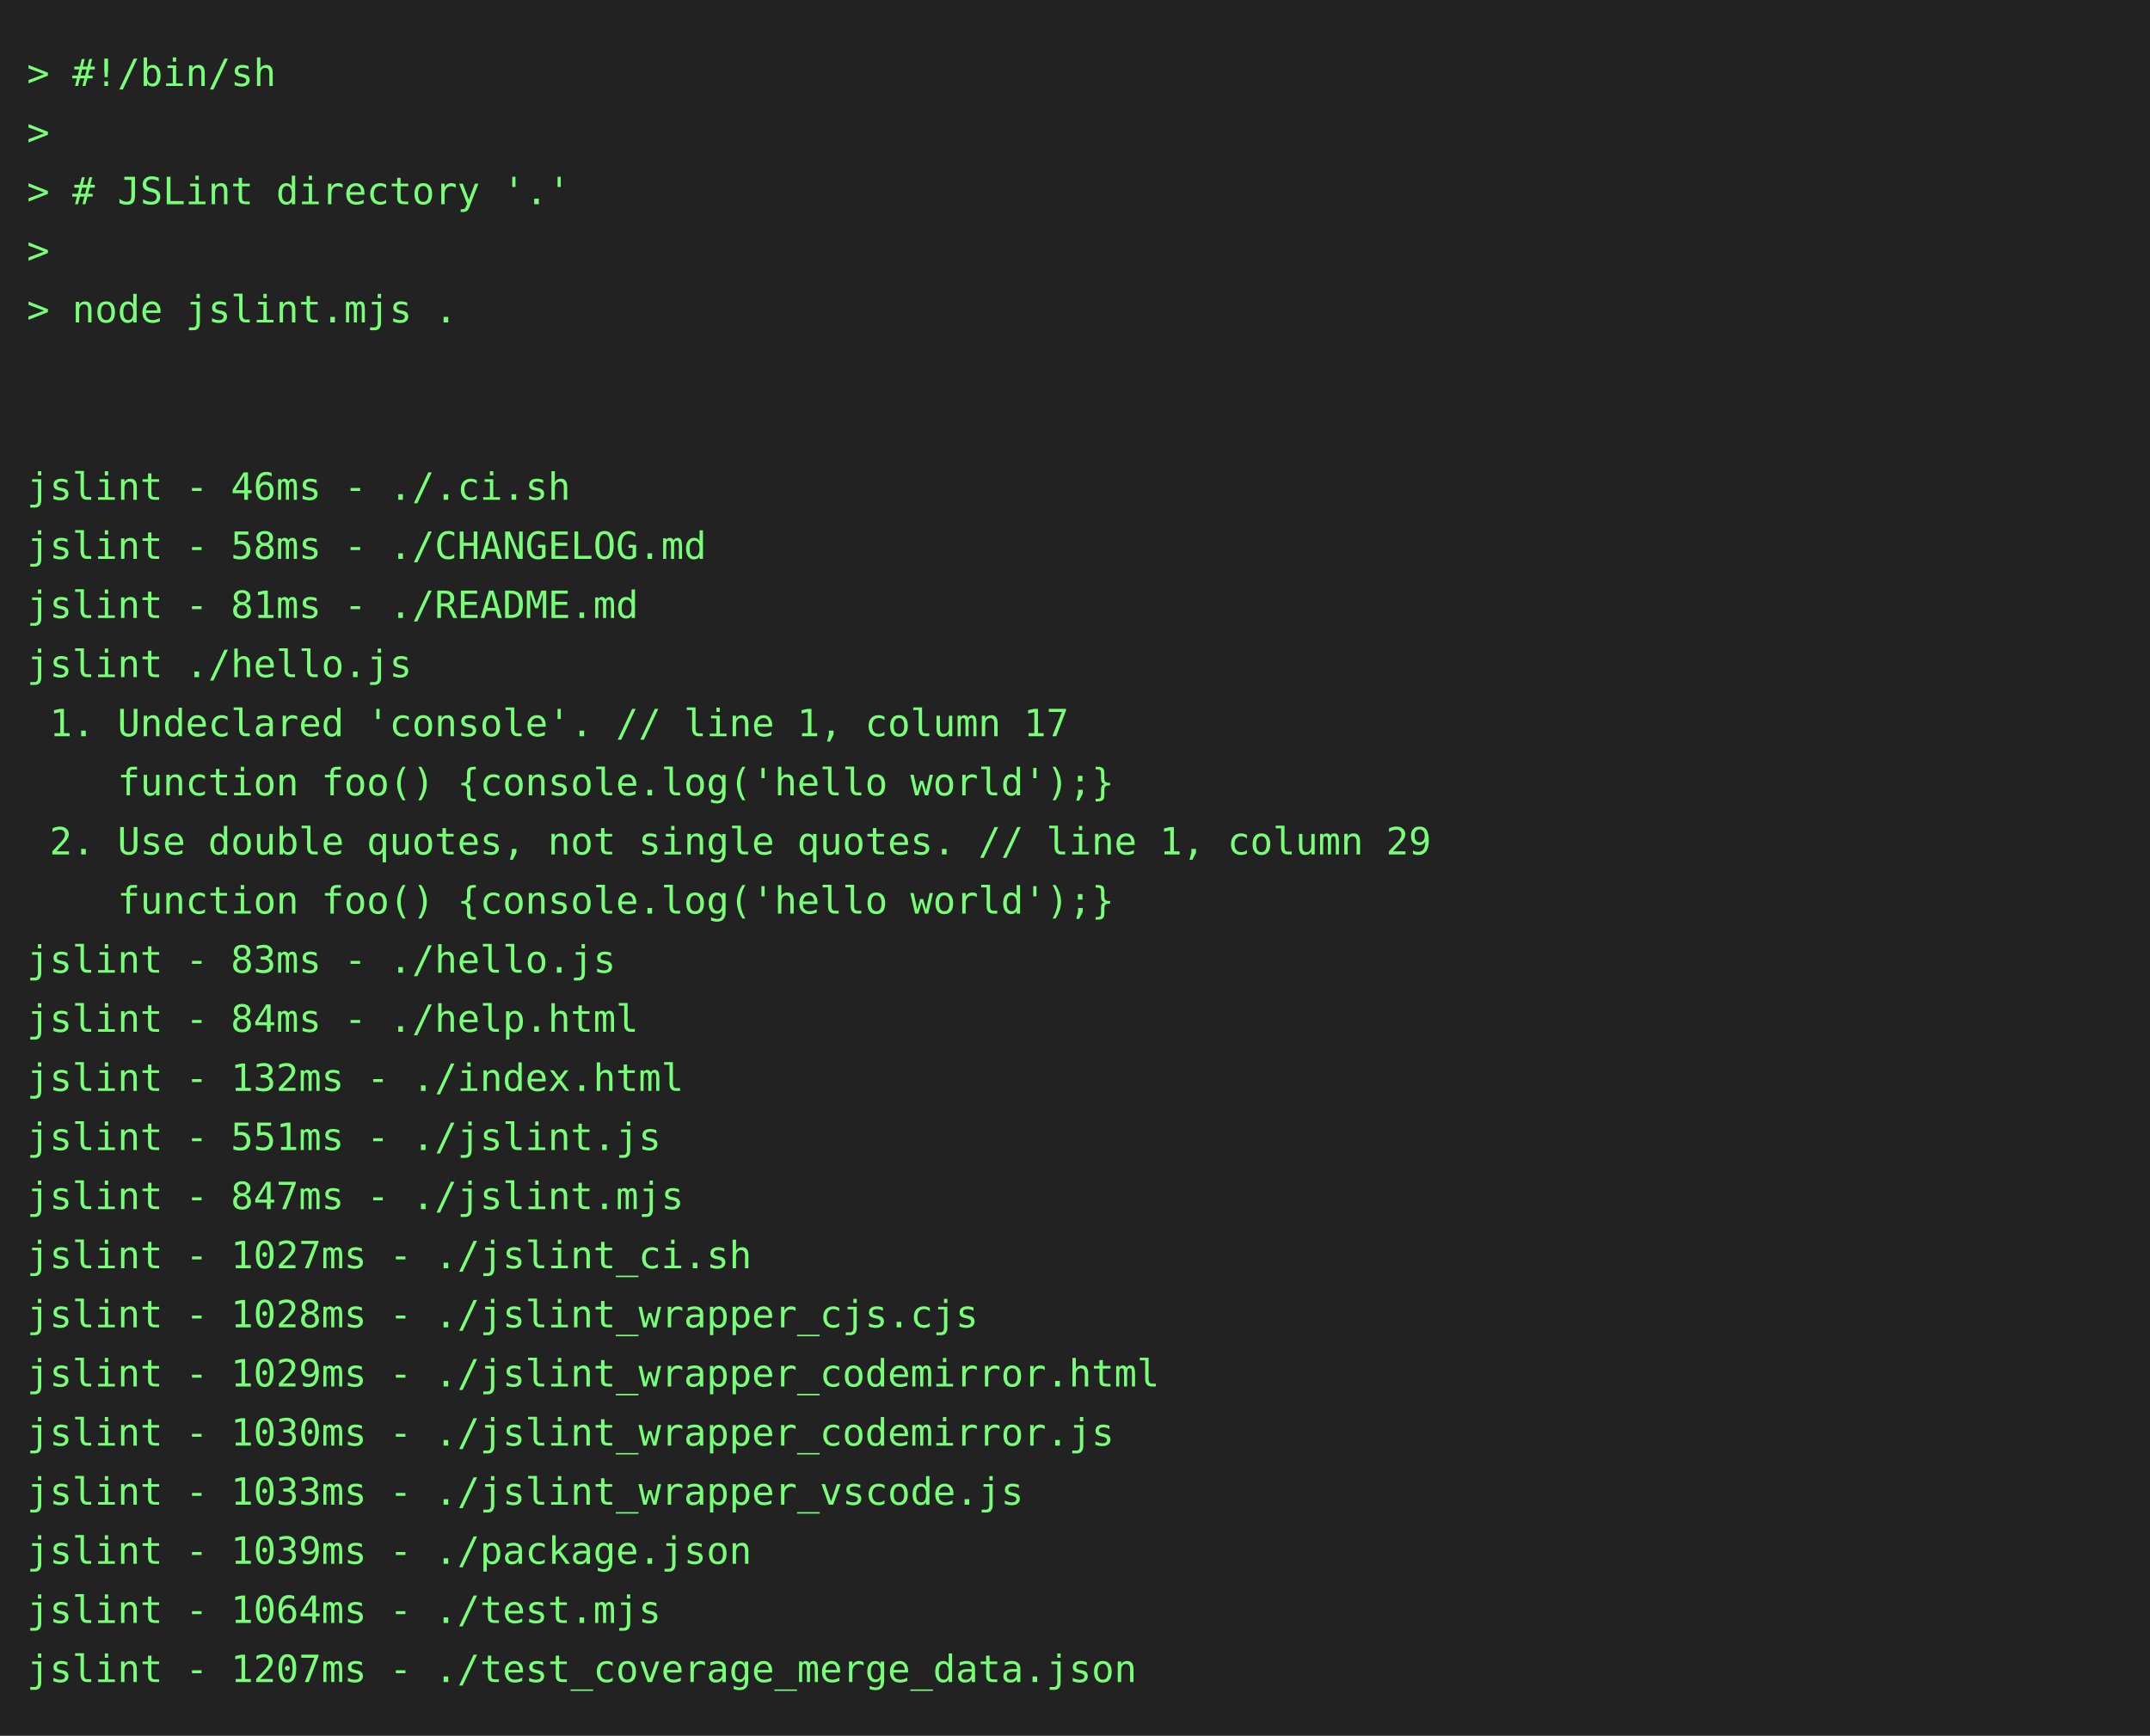
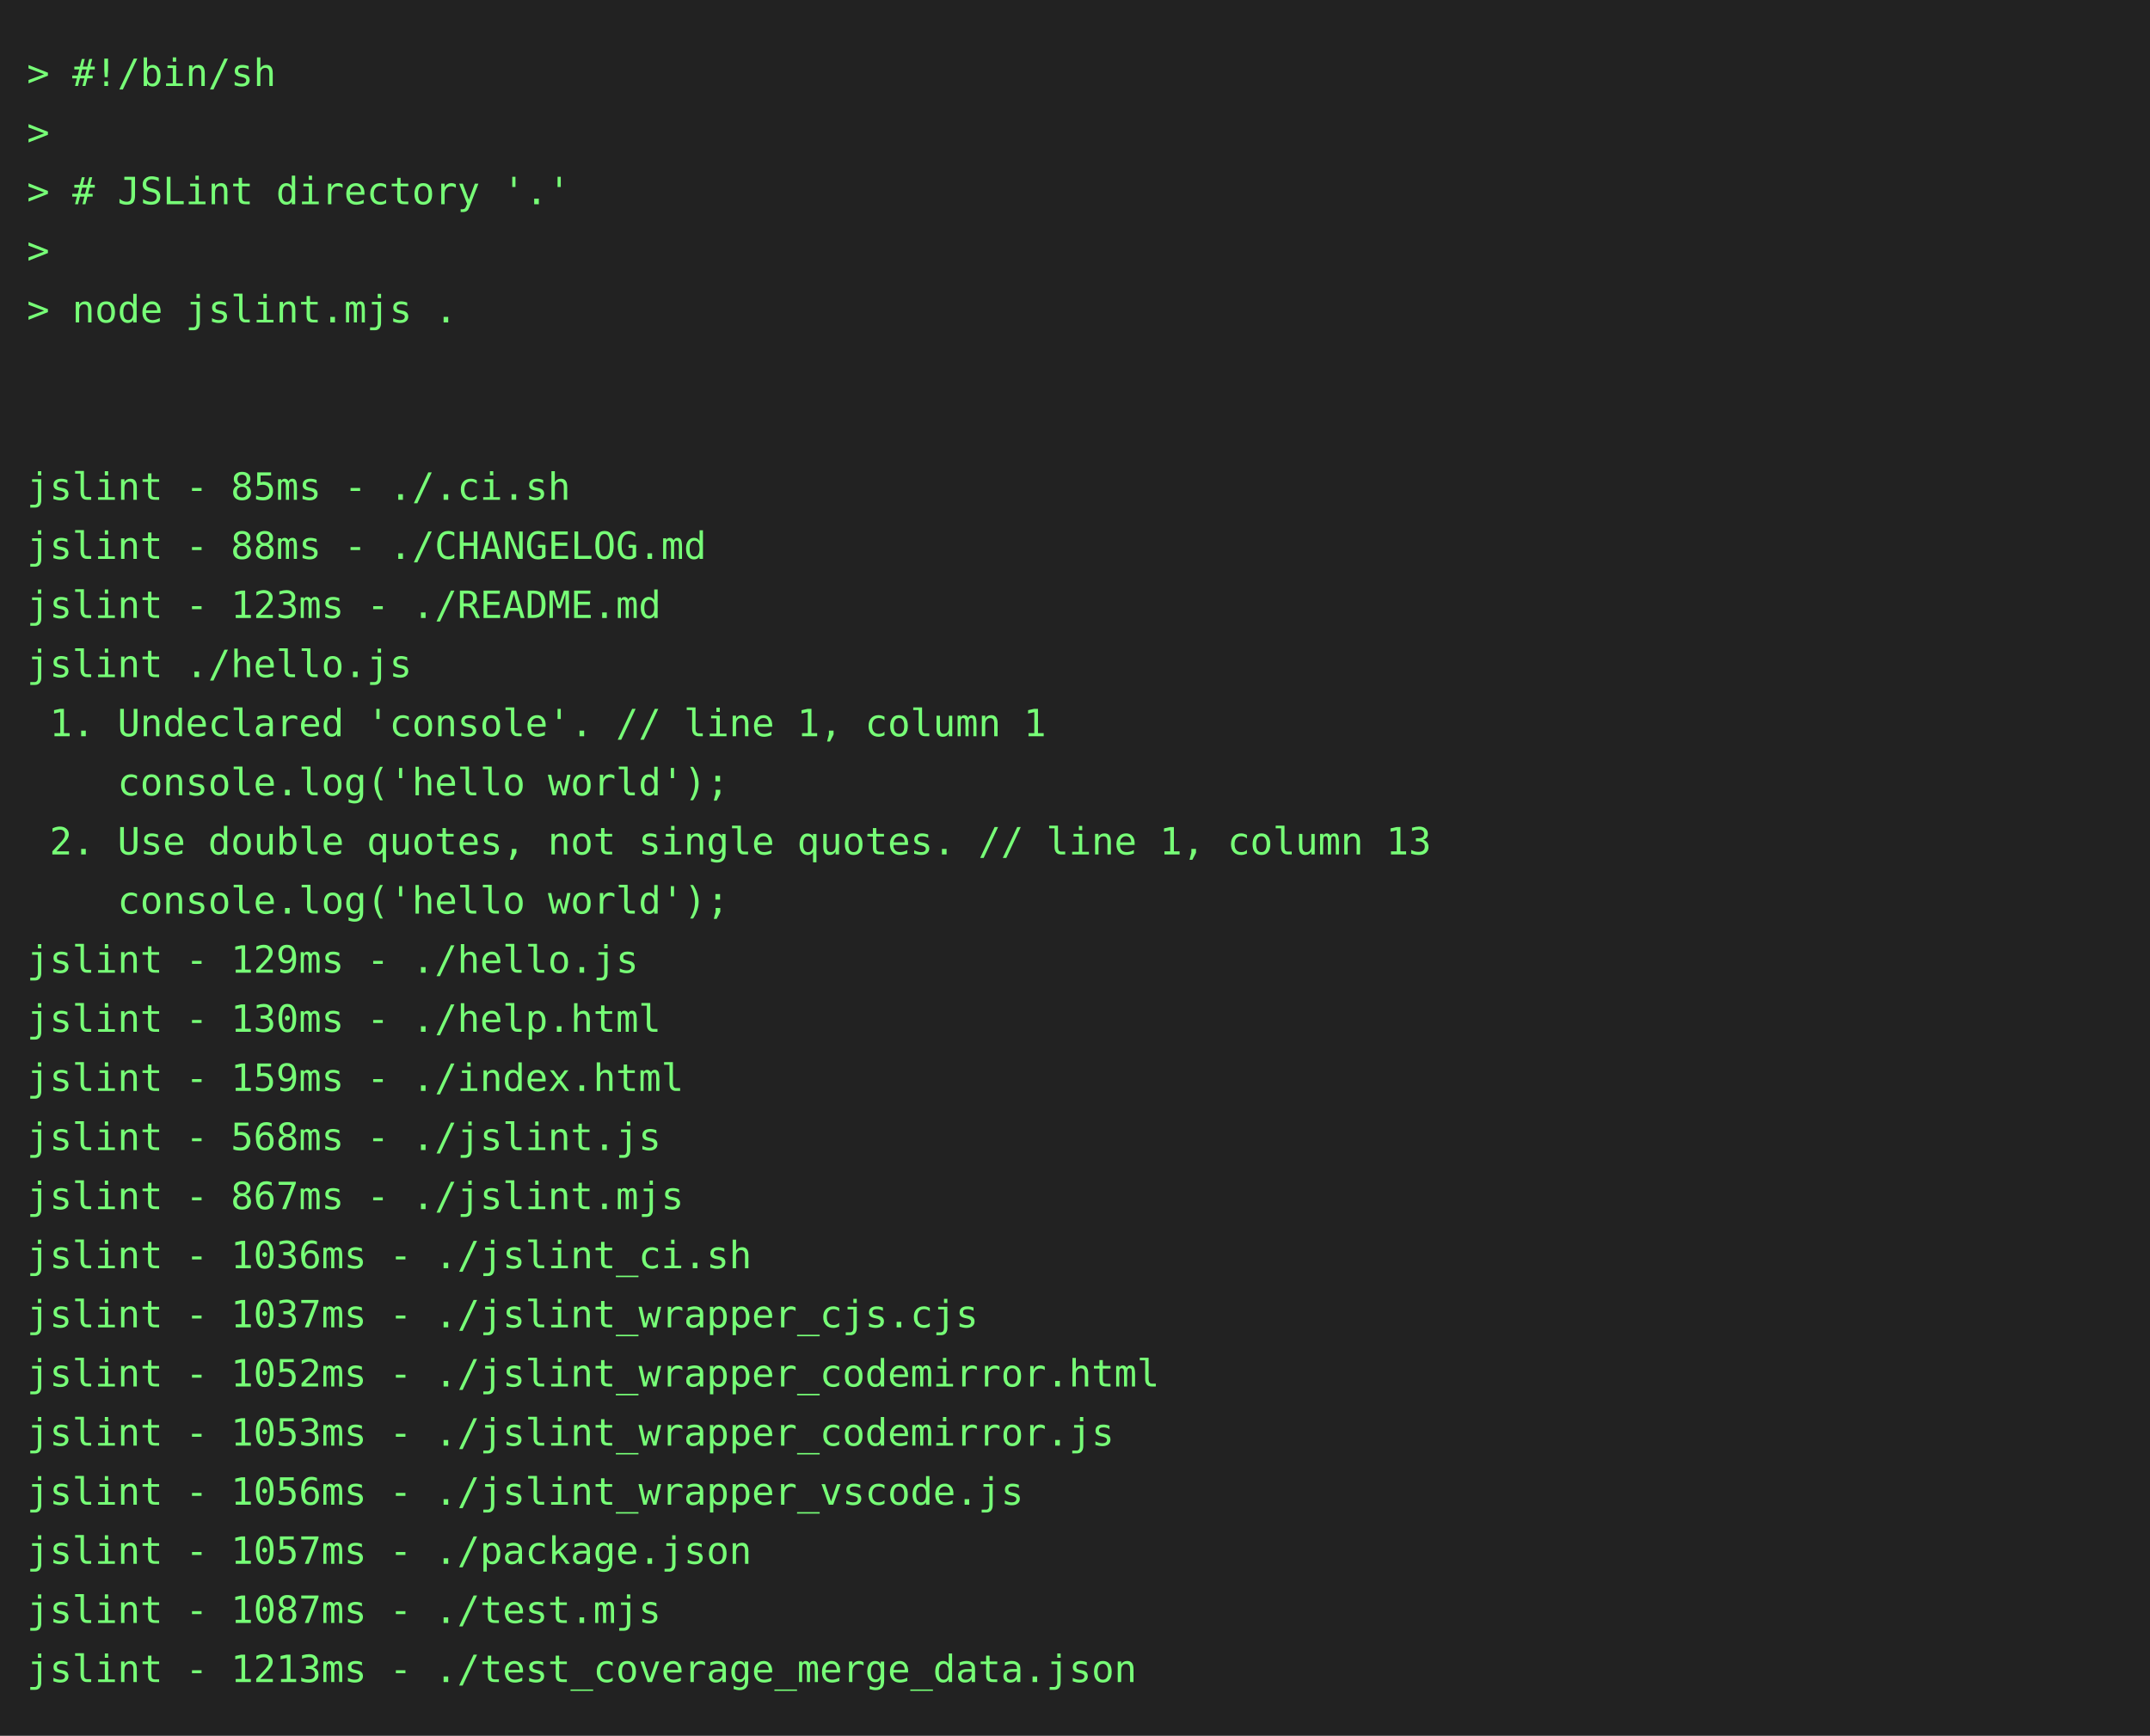
<svg xmlns="http://www.w3.org/2000/svg" height="646" width="800">
  <rect height="646" fill="#222" width="800" />
  <text fill="#7f7" font-family="consolas, menlo, monospace" font-size="14" xml:space="preserve">
    <tspan lengthAdjust="spacingAndGlyphs" textLength="768" x="10" y="32">&gt; #!/bin/sh                                                                                      </tspan>
    <tspan lengthAdjust="spacingAndGlyphs" textLength="768" x="10" y="54">&gt;                                                                                                </tspan>
    <tspan lengthAdjust="spacingAndGlyphs" textLength="768" x="10" y="76">&gt; # JSLint directory '.'                                                                         </tspan>
    <tspan lengthAdjust="spacingAndGlyphs" textLength="768" x="10" y="98">&gt;                                                                                                </tspan>
    <tspan lengthAdjust="spacingAndGlyphs" textLength="768" x="10" y="120">&gt; node jslint.mjs .                                                                              </tspan>
    <tspan lengthAdjust="spacingAndGlyphs" textLength="768" x="10" y="142">                                                                                                 </tspan>
    <tspan lengthAdjust="spacingAndGlyphs" textLength="768" x="10" y="164">                                                                                                 </tspan>
-     <tspan lengthAdjust="spacingAndGlyphs" textLength="768" x="10" y="186">jslint - 46ms - ./.ci.sh                                                                         </tspan>
-     <tspan lengthAdjust="spacingAndGlyphs" textLength="768" x="10" y="208">jslint - 58ms - ./CHANGELOG.md                                                                   </tspan>
-     <tspan lengthAdjust="spacingAndGlyphs" textLength="768" x="10" y="230">jslint - 81ms - ./README.md                                                                      </tspan>
+     <tspan lengthAdjust="spacingAndGlyphs" textLength="768" x="10" y="186">jslint - 85ms - ./.ci.sh                                                                         </tspan>
+     <tspan lengthAdjust="spacingAndGlyphs" textLength="768" x="10" y="208">jslint - 88ms - ./CHANGELOG.md                                                                   </tspan>
+     <tspan lengthAdjust="spacingAndGlyphs" textLength="768" x="10" y="230">jslint - 123ms - ./README.md                                                                     </tspan>
    <tspan lengthAdjust="spacingAndGlyphs" textLength="768" x="10" y="252">jslint ./hello.js                                                                                </tspan>
-     <tspan lengthAdjust="spacingAndGlyphs" textLength="768" x="10" y="274"> 1. Undeclared 'console'. // line 1, column 17                                                   </tspan>
-     <tspan lengthAdjust="spacingAndGlyphs" textLength="768" x="10" y="296">    function foo() {console.log('hello world');}                                                 </tspan>
-     <tspan lengthAdjust="spacingAndGlyphs" textLength="768" x="10" y="318"> 2. Use double quotes, not single quotes. // line 1, column 29                                   </tspan>
-     <tspan lengthAdjust="spacingAndGlyphs" textLength="768" x="10" y="340">    function foo() {console.log('hello world');}                                                 </tspan>
-     <tspan lengthAdjust="spacingAndGlyphs" textLength="768" x="10" y="362">jslint - 83ms - ./hello.js                                                                       </tspan>
-     <tspan lengthAdjust="spacingAndGlyphs" textLength="768" x="10" y="384">jslint - 84ms - ./help.html                                                                      </tspan>
-     <tspan lengthAdjust="spacingAndGlyphs" textLength="768" x="10" y="406">jslint - 132ms - ./index.html                                                                    </tspan>
-     <tspan lengthAdjust="spacingAndGlyphs" textLength="768" x="10" y="428">jslint - 551ms - ./jslint.js                                                                     </tspan>
-     <tspan lengthAdjust="spacingAndGlyphs" textLength="768" x="10" y="450">jslint - 847ms - ./jslint.mjs                                                                    </tspan>
-     <tspan lengthAdjust="spacingAndGlyphs" textLength="768" x="10" y="472">jslint - 1027ms - ./jslint_ci.sh                                                                 </tspan>
-     <tspan lengthAdjust="spacingAndGlyphs" textLength="768" x="10" y="494">jslint - 1028ms - ./jslint_wrapper_cjs.cjs                                                       </tspan>
-     <tspan lengthAdjust="spacingAndGlyphs" textLength="768" x="10" y="516">jslint - 1029ms - ./jslint_wrapper_codemirror.html                                               </tspan>
-     <tspan lengthAdjust="spacingAndGlyphs" textLength="768" x="10" y="538">jslint - 1030ms - ./jslint_wrapper_codemirror.js                                                 </tspan>
-     <tspan lengthAdjust="spacingAndGlyphs" textLength="768" x="10" y="560">jslint - 1033ms - ./jslint_wrapper_vscode.js                                                     </tspan>
-     <tspan lengthAdjust="spacingAndGlyphs" textLength="768" x="10" y="582">jslint - 1039ms - ./package.json                                                                 </tspan>
-     <tspan lengthAdjust="spacingAndGlyphs" textLength="768" x="10" y="604">jslint - 1064ms - ./test.mjs                                                                     </tspan>
-     <tspan lengthAdjust="spacingAndGlyphs" textLength="768" x="10" y="626">jslint - 1207ms - ./test_coverage_merge_data.json                                                </tspan>
+     <tspan lengthAdjust="spacingAndGlyphs" textLength="768" x="10" y="274"> 1. Undeclared 'console'. // line 1, column 1                                                    </tspan>
+     <tspan lengthAdjust="spacingAndGlyphs" textLength="768" x="10" y="296">    console.log('hello world');                                                                  </tspan>
+     <tspan lengthAdjust="spacingAndGlyphs" textLength="768" x="10" y="318"> 2. Use double quotes, not single quotes. // line 1, column 13                                   </tspan>
+     <tspan lengthAdjust="spacingAndGlyphs" textLength="768" x="10" y="340">    console.log('hello world');                                                                  </tspan>
+     <tspan lengthAdjust="spacingAndGlyphs" textLength="768" x="10" y="362">jslint - 129ms - ./hello.js                                                                      </tspan>
+     <tspan lengthAdjust="spacingAndGlyphs" textLength="768" x="10" y="384">jslint - 130ms - ./help.html                                                                     </tspan>
+     <tspan lengthAdjust="spacingAndGlyphs" textLength="768" x="10" y="406">jslint - 159ms - ./index.html                                                                    </tspan>
+     <tspan lengthAdjust="spacingAndGlyphs" textLength="768" x="10" y="428">jslint - 568ms - ./jslint.js                                                                     </tspan>
+     <tspan lengthAdjust="spacingAndGlyphs" textLength="768" x="10" y="450">jslint - 867ms - ./jslint.mjs                                                                    </tspan>
+     <tspan lengthAdjust="spacingAndGlyphs" textLength="768" x="10" y="472">jslint - 1036ms - ./jslint_ci.sh                                                                 </tspan>
+     <tspan lengthAdjust="spacingAndGlyphs" textLength="768" x="10" y="494">jslint - 1037ms - ./jslint_wrapper_cjs.cjs                                                       </tspan>
+     <tspan lengthAdjust="spacingAndGlyphs" textLength="768" x="10" y="516">jslint - 1052ms - ./jslint_wrapper_codemirror.html                                               </tspan>
+     <tspan lengthAdjust="spacingAndGlyphs" textLength="768" x="10" y="538">jslint - 1053ms - ./jslint_wrapper_codemirror.js                                                 </tspan>
+     <tspan lengthAdjust="spacingAndGlyphs" textLength="768" x="10" y="560">jslint - 1056ms - ./jslint_wrapper_vscode.js                                                     </tspan>
+     <tspan lengthAdjust="spacingAndGlyphs" textLength="768" x="10" y="582">jslint - 1057ms - ./package.json                                                                 </tspan>
+     <tspan lengthAdjust="spacingAndGlyphs" textLength="768" x="10" y="604">jslint - 1087ms - ./test.mjs                                                                     </tspan>
+     <tspan lengthAdjust="spacingAndGlyphs" textLength="768" x="10" y="626">jslint - 1213ms - ./test_coverage_merge_data.json                                                </tspan>
  </text>
</svg>
